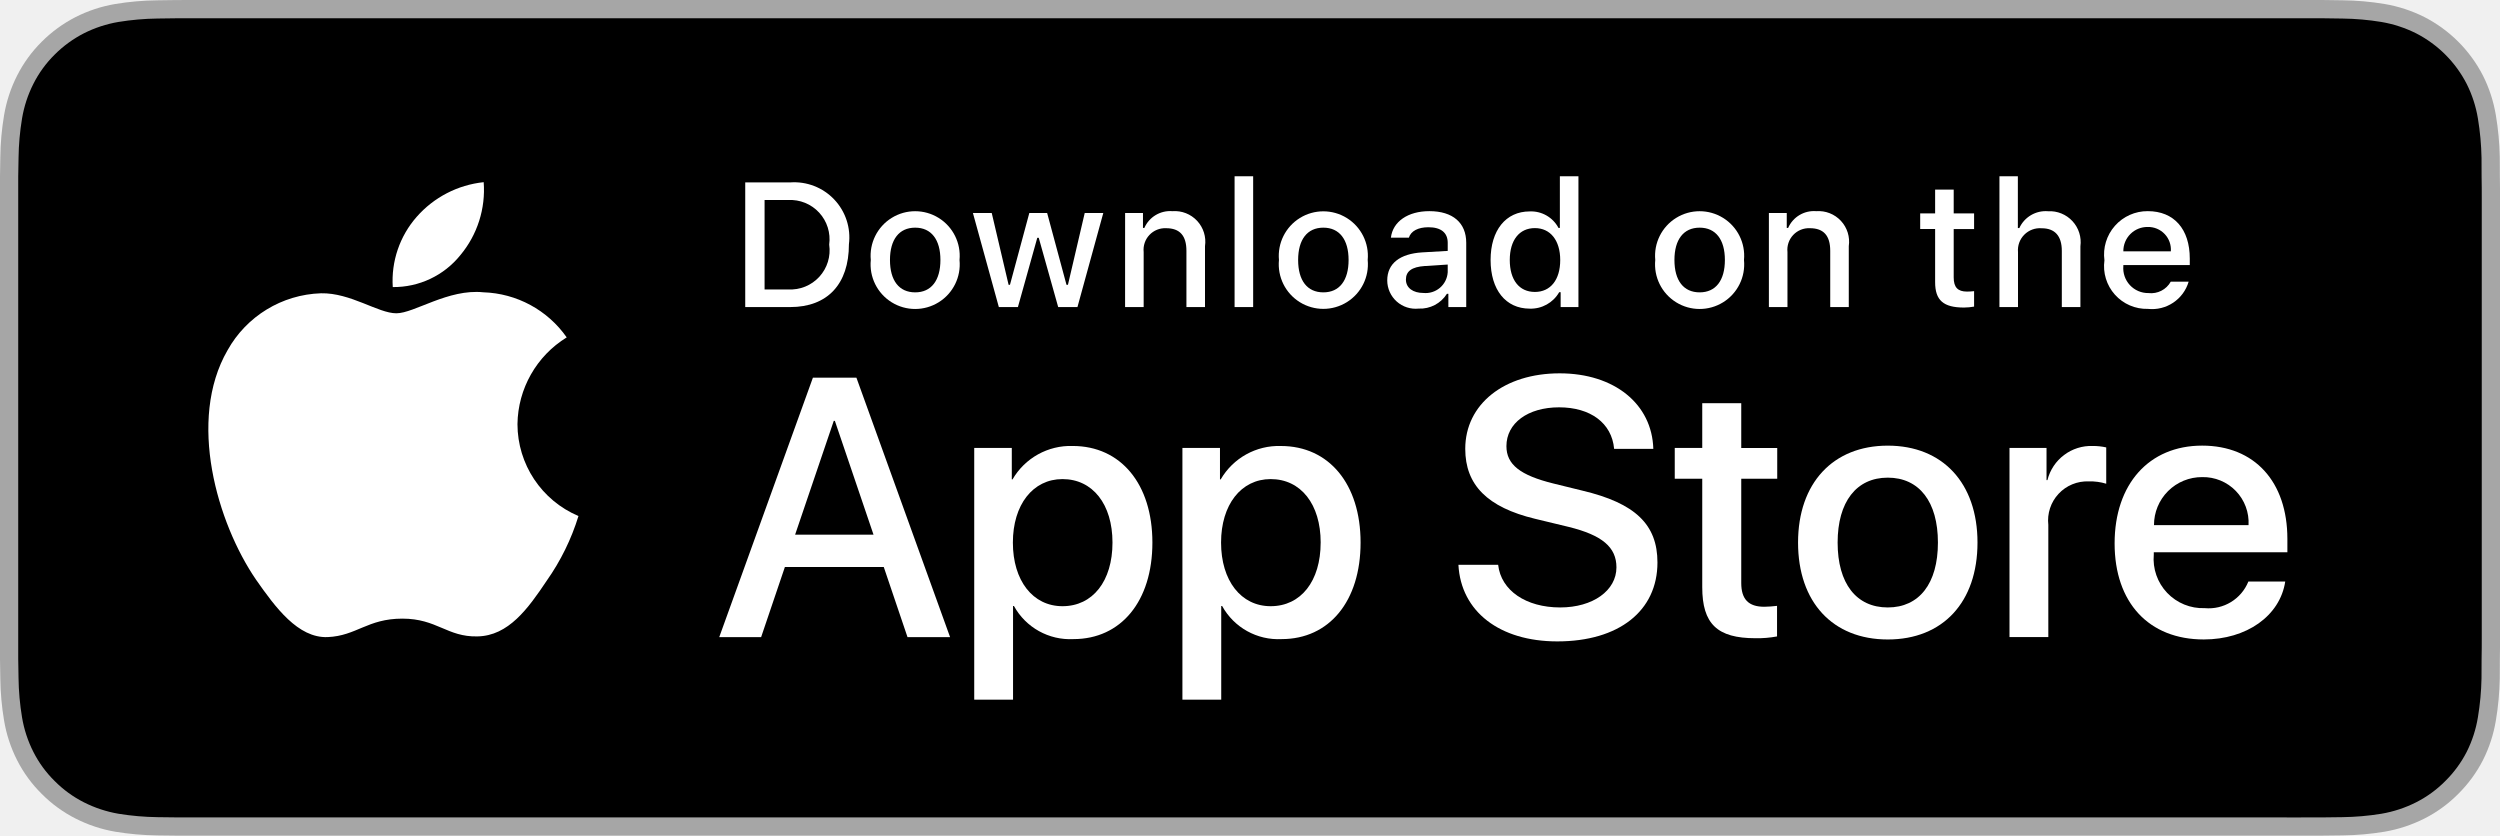
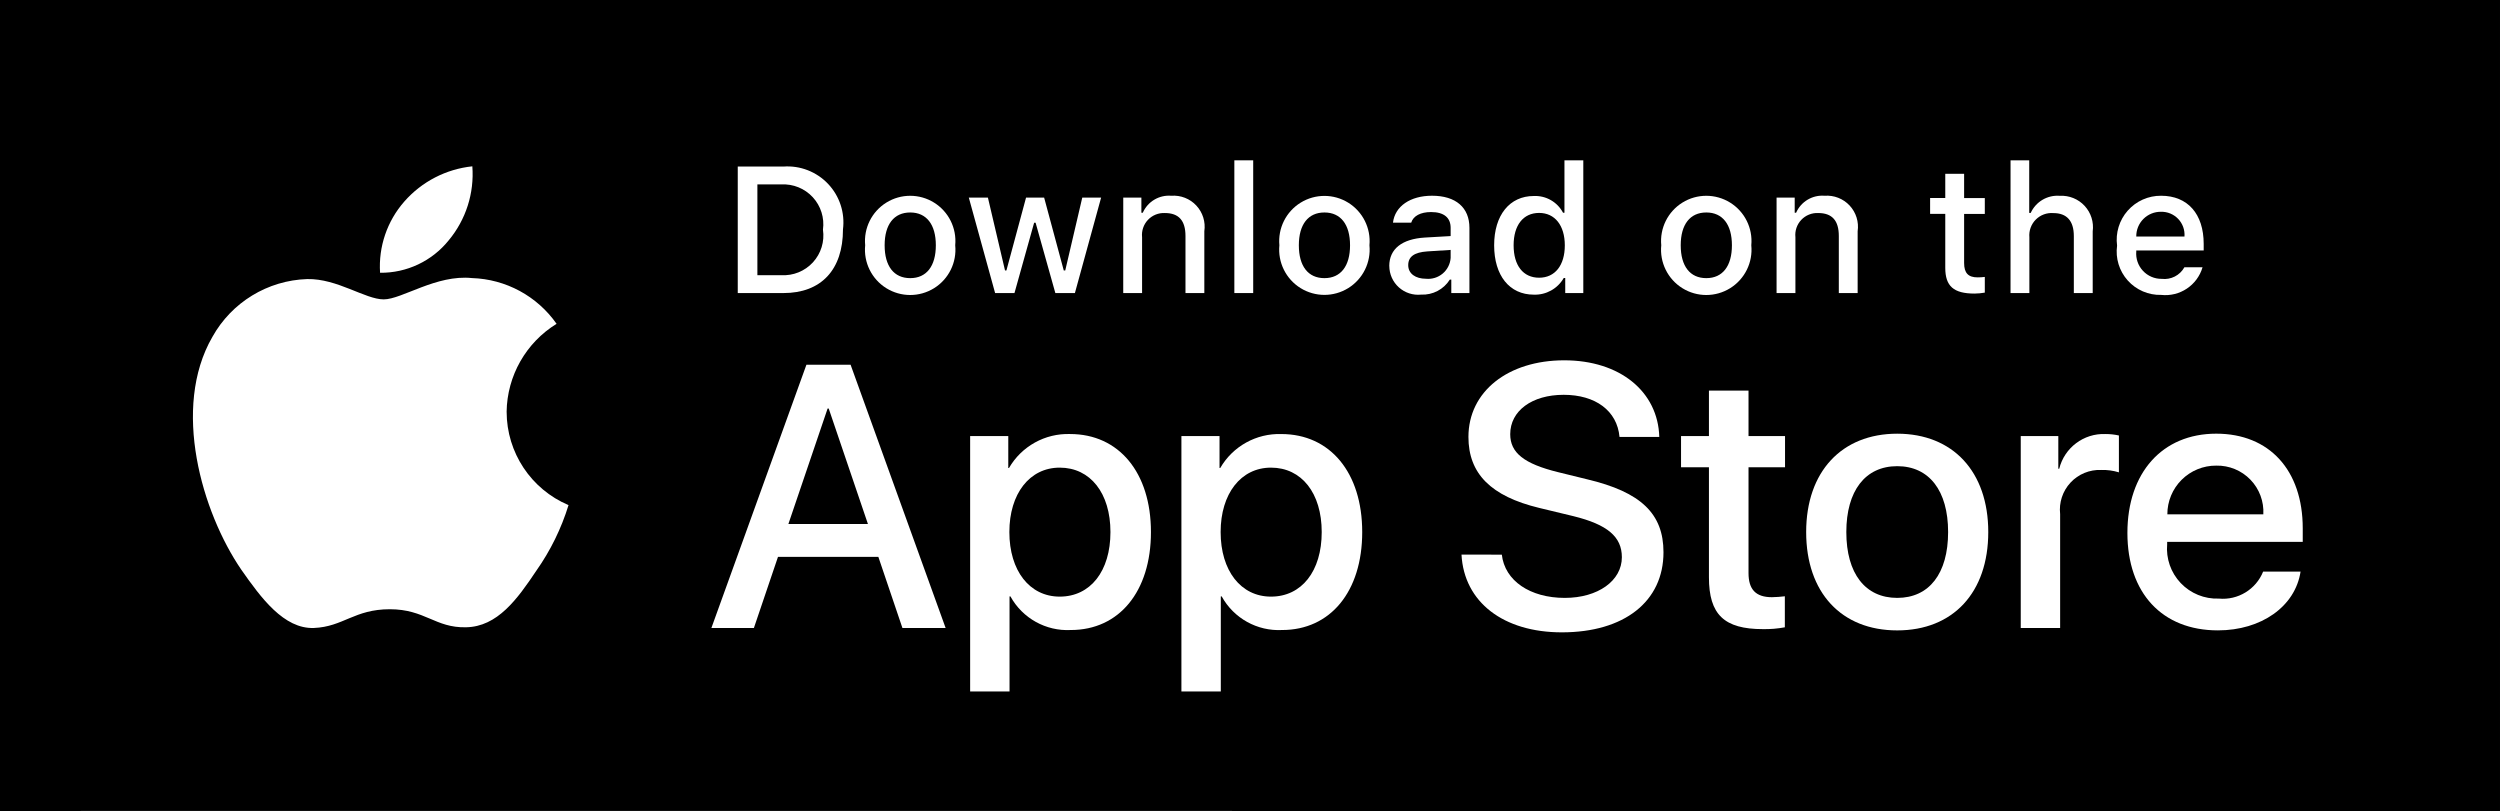
- <svg xmlns="http://www.w3.org/2000/svg" id="livetype" width="119.664" height="40" viewBox="0 0 119.664 40">
-   <g>
-     <g>
-       <g>
-         <path d="M110.135,0H9.535c-.367,0-.729,0-1.095.002-.306.002-.61.008-.919.013A13.215,13.215,0,0,0,5.517.191a6.665,6.665,0,0,0-1.901.627A6.438,6.438,0,0,0,1.998,1.997,6.258,6.258,0,0,0,.819,3.618a6.601,6.601,0,0,0-.625,1.903,12.993,12.993,0,0,0-.179,2.002C.006,7.83.005,8.138,0,8.444V31.559c.005.31.006.611.015.922a12.992,12.992,0,0,0,.179,2.002,6.588,6.588,0,0,0,.625,1.904A6.208,6.208,0,0,0,1.998,38.001a6.274,6.274,0,0,0,1.619,1.179,6.701,6.701,0,0,0,1.901.631,13.455,13.455,0,0,0,2.004.177c.309.007.613.011.919.011C8.806,40,9.168,40,9.535,40H110.135c.359,0,.725,0,1.084-.002.305,0,.617-.004.922-.011a13.279,13.279,0,0,0,2-.177,6.804,6.804,0,0,0,1.908-.631,6.277,6.277,0,0,0,1.617-1.179,6.395,6.395,0,0,0,1.182-1.614,6.604,6.604,0,0,0,.619-1.904,13.506,13.506,0,0,0,.186-2.002c.004-.311.004-.611.004-.922.008-.363.008-.725.008-1.094V9.536c0-.366,0-.729-.008-1.092,0-.307,0-.614-.004-.921a13.507,13.507,0,0,0-.186-2.002,6.618,6.618,0,0,0-.619-1.903,6.466,6.466,0,0,0-2.799-2.8,6.768,6.768,0,0,0-1.908-.627,13.044,13.044,0,0,0-2-.177c-.305-.005-.617-.011-.922-.013-.359-.002-.725-.002-1.084-.002Z" style="fill: #a6a6a6" />
-         <path d="M8.445,39.125c-.305,0-.602-.004-.904-.011a12.687,12.687,0,0,1-1.869-.163,5.884,5.884,0,0,1-1.657-.548,5.406,5.406,0,0,1-1.397-1.017,5.321,5.321,0,0,1-1.021-1.397,5.722,5.722,0,0,1-.543-1.657,12.414,12.414,0,0,1-.167-1.875c-.006-.211-.015-.913-.015-.913V8.444S.882,7.753.888,7.55a12.37,12.37,0,0,1,.166-1.872,5.755,5.755,0,0,1,.543-1.662A5.373,5.373,0,0,1,2.612,2.618,5.565,5.565,0,0,1,4.014,1.595a5.823,5.823,0,0,1,1.653-.544A12.586,12.586,0,0,1,7.543.887L8.445.875H111.214l.913.013a12.385,12.385,0,0,1,1.858.163,5.938,5.938,0,0,1,1.671.548,5.594,5.594,0,0,1,2.415,2.42,5.763,5.763,0,0,1,.535,1.649,12.995,12.995,0,0,1,.174,1.887c.003.283.003.587.003.89.008.375.008.732.008,1.092V30.465c0,.363,0,.718-.008,1.075,0,.325,0,.623-.004.93a12.731,12.731,0,0,1-.171,1.853,5.739,5.739,0,0,1-.54,1.67,5.48,5.48,0,0,1-1.016,1.386,5.413,5.413,0,0,1-1.399,1.022,5.862,5.862,0,0,1-1.668.55,12.542,12.542,0,0,1-1.869.163c-.293.007-.6.011-.897.011l-1.084.002Z" />
+ <svg xmlns="http://www.w3.org/2000/svg" id="livetype" width="117.918" height="38.252" viewBox="0 0 117.918 38.252" version="1.1">
+   <defs id="defs69" />
+   <g id="g64" transform="translate(-0.8731404,-0.8750005)">
+     <g id="g33">
+       <g id="g8">
+         <path d="m 8.445,39.125 -7.572,0.002 L 0.873,31.545 V 8.444 L 0.873,0.875 8.445,0.875 h 102.769 l 7.577,5.5e-7 1.3e-4,8.661 V 30.465 l -1.3e-4,8.662 -8.656,1e-6 z" id="path6" />
      </g>
      <g id="_Group_" data-name="&lt;Group&gt;">
        <g id="_Group_2" data-name="&lt;Group&gt;">
          <g id="_Group_3" data-name="&lt;Group&gt;">
-             <path id="_Path_" data-name="&lt;Path&gt;" d="M24.769,20.301a4.949,4.949,0,0,1,2.357-4.152,5.066,5.066,0,0,0-3.991-2.158c-1.679-.176-3.307,1.005-4.163,1.005-.872,0-2.19-.987-3.608-.958a5.315,5.315,0,0,0-4.473,2.728c-1.934,3.348-.491,8.269,1.361,10.976.927,1.325,2.01,2.806,3.428,2.753,1.387-.058,1.905-.884,3.579-.884,1.659,0,2.145.884,3.591.851,1.488-.024,2.426-1.331,3.321-2.669a10.962,10.962,0,0,0,1.518-3.093A4.782,4.782,0,0,1,24.769,20.301Z" style="fill: #fff" />
-             <path id="_Path_2" data-name="&lt;Path&gt;" d="M22.037,12.211a4.872,4.872,0,0,0,1.115-3.491,4.957,4.957,0,0,0-3.208,1.66,4.636,4.636,0,0,0-1.144,3.361A4.099,4.099,0,0,0,22.037,12.211Z" style="fill: #fff" />
+             <path id="_Path_" data-name="&lt;Path&gt;" d="m 24.769,20.301 a 4.949,4.949 0 0 1 2.357,-4.152 5.066,5.066 0 0 0 -3.991,-2.158 c -1.679,-0.176 -3.307,1.005 -4.163,1.005 -0.872,0 -2.19,-0.987 -3.608,-0.958 a 5.315,5.315 0 0 0 -4.473,2.728 c -1.934,3.348 -0.491,8.269 1.361,10.976 0.927,1.325 2.01,2.806 3.428,2.753 1.387,-0.058 1.905,-0.884 3.579,-0.884 1.659,0 2.145,0.884 3.591,0.851 1.488,-0.024 2.426,-1.331 3.321,-2.669 a 10.962,10.962 0 0 0 1.518,-3.093 4.782,4.782 0 0 1 -2.919,-4.399 z" style="fill:#ffffff" />
+             <path id="_Path_2" data-name="&lt;Path&gt;" d="m 22.037,12.211 a 4.872,4.872 0 0 0 1.115,-3.491 4.957,4.957 0 0 0 -3.208,1.66 4.636,4.636 0 0 0 -1.144,3.361 4.099,4.099 0 0 0 3.237,-1.53 z" style="fill:#ffffff" />
          </g>
        </g>
-         <g>
-           <path d="M42.302,27.14h-4.733l-1.137,3.356H34.427l4.483-12.418h2.083l4.483,12.418H43.438ZM38.059,25.591h3.752l-1.85-5.447h-.052Z" style="fill: #fff" />
-           <path d="M55.16,25.97c0,2.813-1.506,4.621-3.778,4.621a3.069,3.069,0,0,1-2.849-1.584h-.043v4.484h-1.858V21.442H48.43v1.506h.034a3.212,3.212,0,0,1,2.883-1.601C53.645,21.348,55.16,23.164,55.16,25.97Zm-1.91,0c0-1.833-.947-3.038-2.393-3.038-1.42,0-2.375,1.23-2.375,3.038,0,1.824.955,3.046,2.375,3.046C52.302,29.016,53.25,27.819,53.25,25.97Z" style="fill: #fff" />
-           <path d="M65.125,25.97c0,2.813-1.506,4.621-3.778,4.621a3.069,3.069,0,0,1-2.849-1.584h-.043v4.484h-1.858V21.442H58.395v1.506h.034A3.212,3.212,0,0,1,61.312,21.348C63.61,21.348,65.125,23.164,65.125,25.97Zm-1.91,0c0-1.833-.947-3.038-2.393-3.038-1.42,0-2.375,1.23-2.375,3.038,0,1.824.955,3.046,2.375,3.046C62.267,29.016,63.214,27.819,63.214,25.97Z" style="fill: #fff" />
-           <path d="M71.71,27.036c.138,1.231,1.334,2.04,2.969,2.04,1.566,0,2.693-.809,2.693-1.919,0-.964-.68-1.541-2.289-1.937l-1.609-.388c-2.28-.551-3.339-1.617-3.339-3.348,0-2.143,1.867-3.614,4.519-3.614,2.624,0,4.423,1.472,4.483,3.614h-1.876c-.112-1.239-1.137-1.987-2.634-1.987s-2.521.757-2.521,1.858c0,.878.654,1.395,2.255,1.79l1.368.336c2.548.603,3.606,1.626,3.606,3.442,0,2.323-1.851,3.778-4.794,3.778-2.754,0-4.613-1.421-4.733-3.667Z" style="fill: #fff" />
-           <path d="M83.346,19.3v2.143h1.722v1.472H83.346v4.991c0,.775.345,1.137,1.102,1.137a5.808,5.808,0,0,0,.611-.043v1.463a5.104,5.104,0,0,1-1.032.086c-1.833,0-2.548-.688-2.548-2.444V22.914H80.163V21.442H81.479V19.3Z" style="fill: #fff" />
-           <path d="M86.065,25.97c0-2.849,1.678-4.639,4.294-4.639,2.625,0,4.295,1.79,4.295,4.639,0,2.856-1.661,4.639-4.295,4.639C87.726,30.608,86.065,28.826,86.065,25.97Zm6.695,0c0-1.954-.896-3.107-2.401-3.107s-2.4,1.162-2.4,3.107c0,1.962.895,3.106,2.4,3.106S92.76,27.932,92.76,25.97Z" style="fill: #fff" />
-           <path d="M96.186,21.442h1.772v1.541h.043a2.159,2.159,0,0,1,2.178-1.636,2.866,2.866,0,0,1,.637.069v1.738a2.598,2.598,0,0,0-.835-.112,1.873,1.873,0,0,0-1.937,2.083v5.37h-1.858Z" style="fill: #fff" />
-           <path d="M109.384,27.837c-.25,1.644-1.851,2.771-3.898,2.771-2.634,0-4.269-1.765-4.269-4.596,0-2.84,1.644-4.682,4.19-4.682,2.505,0,4.08,1.721,4.08,4.466v.637h-6.395v.112a2.358,2.358,0,0,0,2.436,2.564,2.048,2.048,0,0,0,2.091-1.273Zm-6.282-2.702h4.526a2.177,2.177,0,0,0-2.221-2.298A2.292,2.292,0,0,0,103.102,25.135Z" style="fill: #fff" />
+         <g id="g30">
+           <path d="m 42.302,27.14 h -4.733 l -1.137,3.356 h -2.005 l 4.483,-12.418 h 2.083 l 4.483,12.418 H 43.438 Z M 38.059,25.591 h 3.752 l -1.85,-5.447 h -0.052 z" style="fill:#ffffff" id="path14" />
+           <path d="m 55.16,25.97 c 0,2.813 -1.506,4.621 -3.778,4.621 a 3.069,3.069 0 0 1 -2.849,-1.584 h -0.043 v 4.484 h -1.858 V 21.442 h 1.799 v 1.506 h 0.034 a 3.212,3.212 0 0 1 2.883,-1.601 c 2.298,10e-6 3.812,1.816 3.812,4.622 z m -1.91,0 c 0,-1.833 -0.947,-3.038 -2.393,-3.038 -1.42,0 -2.375,1.23 -2.375,3.038 0,1.824 0.955,3.046 2.375,3.046 1.445,0 2.393,-1.196 2.393,-3.046 z" style="fill:#ffffff" id="path16" />
+           <path d="m 65.125,25.97 c 0,2.813 -1.506,4.621 -3.778,4.621 a 3.069,3.069 0 0 1 -2.849,-1.584 h -0.043 v 4.484 h -1.858 V 21.442 H 58.395 v 1.506 h 0.034 A 3.212,3.212 0 0 1 61.312,21.348 c 2.298,0 3.813,1.816 3.813,4.622 z m -1.91,0 c 0,-1.833 -0.947,-3.038 -2.393,-3.038 -1.42,0 -2.375,1.23 -2.375,3.038 0,1.824 0.955,3.046 2.375,3.046 1.445,0 2.393,-1.196 2.393,-3.046 z" style="fill:#ffffff" id="path18" />
+           <path d="m 71.71,27.036 c 0.138,1.231 1.334,2.04 2.969,2.04 1.566,0 2.693,-0.809 2.693,-1.919 0,-0.964 -0.68,-1.541 -2.289,-1.937 l -1.609,-0.388 c -2.28,-0.551 -3.339,-1.617 -3.339,-3.348 0,-2.143 1.867,-3.614 4.519,-3.614 2.624,0 4.423,1.472 4.483,3.614 h -1.876 c -0.112,-1.239 -1.137,-1.987 -2.634,-1.987 -1.497,0 -2.521,0.757 -2.521,1.858 0,0.878 0.654,1.395 2.255,1.79 l 1.368,0.336 c 2.548,0.603 3.606,1.626 3.606,3.442 0,2.323 -1.851,3.778 -4.794,3.778 -2.754,0 -4.613,-1.421 -4.733,-3.667 z" style="fill:#ffffff" id="path20" />
+           <path d="m 83.346,19.3 v 2.143 h 1.722 v 1.472 h -1.722 v 4.991 c 0,0.775 0.345,1.137 1.102,1.137 a 5.808,5.808 0 0 0 0.611,-0.043 v 1.463 a 5.104,5.104 0 0 1 -1.032,0.086 c -1.833,0 -2.548,-0.688 -2.548,-2.444 v -5.189 h -1.316 V 21.442 H 81.479 V 19.3 Z" style="fill:#ffffff" id="path22" />
+           <path d="m 86.065,25.97 c 0,-2.849 1.678,-4.639 4.294,-4.639 2.625,0 4.295,1.79 4.295,4.639 0,2.856 -1.661,4.639 -4.295,4.639 -2.633,0 -4.294,-1.782 -4.294,-4.639 z m 6.695,0 c 0,-1.954 -0.896,-3.107 -2.401,-3.107 -1.506,0 -2.4,1.162 -2.4,3.107 0,1.962 0.895,3.106 2.4,3.106 1.506,0 2.401,-1.145 2.401,-3.106 z" style="fill:#ffffff" id="path24" />
+           <path d="m 96.186,21.442 h 1.772 v 1.541 h 0.043 a 2.159,2.159 0 0 1 2.178,-1.636 2.866,2.866 0 0 1 0.637,0.069 v 1.738 a 2.598,2.598 0 0 0 -0.835,-0.112 1.873,1.873 0 0 0 -1.937,2.083 v 5.37 h -1.858 z" style="fill:#ffffff" id="path26" />
+           <path d="m 109.384,27.837 c -0.25,1.644 -1.851,2.771 -3.898,2.771 -2.634,0 -4.269,-1.765 -4.269,-4.596 0,-2.84 1.644,-4.682 4.19,-4.682 2.505,0 4.08,1.721 4.08,4.466 v 0.637 h -6.395 v 0.112 a 2.358,2.358 0 0 0 2.436,2.564 2.048,2.048 0 0 0 2.091,-1.273 z m -6.282,-2.702 h 4.526 a 2.177,2.177 0 0 0 -2.221,-2.298 2.292,2.292 0 0 0 -2.306,2.298 z" style="fill:#ffffff" id="path28" />
        </g>
      </g>
    </g>
    <g id="_Group_4" data-name="&lt;Group&gt;">
-       <g>
-         <path d="M37.826,8.731a2.64,2.64,0,0,1,2.808,2.965c0,1.906-1.03,3.002-2.808,3.002H35.671V8.731Zm-1.229,5.123h1.125a1.876,1.876,0,0,0,1.968-2.146,1.881,1.881,0,0,0-1.968-2.134h-1.125Z" style="fill: #fff" />
-         <path d="M41.681,12.444a2.133,2.133,0,1,1,4.247,0,2.134,2.134,0,1,1-4.247,0Zm3.333,0c0-.976-.438-1.547-1.208-1.547-.772,0-1.207.571-1.207,1.547,0,.984.435,1.55,1.207,1.55C44.575,13.995,45.014,13.424,45.014,12.444Z" style="fill: #fff" />
-         <path d="M51.573,14.698h-.922l-.931-3.316h-.07l-.927,3.316h-.913l-1.241-4.503h.901l.807,3.436h.066l.926-3.436h.853l.926,3.436h.07l.803-3.436h.889Z" style="fill: #fff" />
-         <path d="M53.854,10.195H54.709v.715h.066a1.348,1.348,0,0,1,1.344-.802,1.465,1.465,0,0,1,1.559,1.675v2.915h-.889V12.006c0-.724-.314-1.083-.972-1.083a1.033,1.033,0,0,0-1.075,1.141v2.634h-.889Z" style="fill: #fff" />
-         <path d="M59.094,8.437h.889v6.261h-.889Z" style="fill: #fff" />
-         <path d="M61.218,12.444a2.133,2.133,0,1,1,4.248,0,2.134,2.134,0,1,1-4.248,0Zm3.333,0c0-.976-.438-1.547-1.208-1.547-.772,0-1.207.571-1.207,1.547,0,.984.435,1.55,1.207,1.55C64.112,13.995,64.551,13.424,64.551,12.444Z" style="fill: #fff" />
-         <path d="M66.401,13.424c0-.811.604-1.278,1.675-1.344l1.22-.07v-.389c0-.476-.314-.744-.922-.744-.496,0-.84.182-.938.5h-.86c.091-.773.818-1.27,1.84-1.27,1.129,0,1.766.562,1.766,1.513v3.077h-.855v-.633h-.07a1.515,1.515,0,0,1-1.353.707A1.36,1.36,0,0,1,66.401,13.424Zm2.895-.385v-.376l-1.1.07c-.62.042-.901.252-.901.649,0,.405.352.641.835.641A1.062,1.062,0,0,0,69.295,13.04Z" style="fill: #fff" />
-         <path d="M71.348,12.444c0-1.423.731-2.324,1.869-2.324a1.484,1.484,0,0,1,1.381.79h.066V8.437h.889v6.261h-.852v-.711h-.07a1.563,1.563,0,0,1-1.414.786C72.072,14.772,71.348,13.871,71.348,12.444Zm.918,0c0,.955.45,1.53,1.203,1.53.749,0,1.212-.583,1.212-1.526,0-.938-.468-1.53-1.212-1.53C72.721,10.918,72.266,11.497,72.266,12.444Z" style="fill: #fff" />
-         <path d="M79.23,12.444a2.133,2.133,0,1,1,4.247,0,2.134,2.134,0,1,1-4.247,0Zm3.333,0c0-.976-.438-1.547-1.208-1.547-.772,0-1.207.571-1.207,1.547,0,.984.435,1.55,1.207,1.55C82.125,13.995,82.563,13.424,82.563,12.444Z" style="fill: #fff" />
-         <path d="M84.669,10.195h.855v.715h.066a1.348,1.348,0,0,1,1.344-.802,1.465,1.465,0,0,1,1.559,1.675v2.915H87.605V12.006c0-.724-.314-1.083-.972-1.083a1.033,1.033,0,0,0-1.075,1.141v2.634h-.889Z" style="fill: #fff" />
-         <path d="M93.515,9.074v1.142h.976v.749h-.976V13.279c0,.472.194.678.637.678a2.967,2.967,0,0,0,.339-.021v.74a2.916,2.916,0,0,1-.483.045c-.988,0-1.382-.348-1.382-1.216v-2.543h-.715v-.749h.715V9.074Z" style="fill: #fff" />
-         <path d="M95.705,8.437h.881v2.481h.07a1.386,1.386,0,0,1,1.373-.807,1.483,1.483,0,0,1,1.551,1.679v2.907H98.69v-2.688c0-.719-.335-1.083-.963-1.083a1.052,1.052,0,0,0-1.134,1.142v2.63h-.889Z" style="fill: #fff" />
-         <path d="M104.761,13.482a1.828,1.828,0,0,1-1.951,1.303A2.045,2.045,0,0,1,100.73,12.46a2.077,2.077,0,0,1,2.076-2.353c1.253,0,2.009.856,2.009,2.27V12.688h-3.18v.05a1.19,1.19,0,0,0,1.199,1.29,1.079,1.079,0,0,0,1.071-.546Zm-3.126-1.451h2.274a1.086,1.086,0,0,0-1.108-1.167A1.152,1.152,0,0,0,101.635,12.031Z" style="fill: #fff" />
+       <g id="g61">
+         <path d="m 37.826,8.731 a 2.64,2.64 0 0 1 2.808,2.965 c 0,1.906 -1.03,3.002 -2.808,3.002 H 35.671 V 8.731 Z m -1.229,5.123 h 1.125 a 1.876,1.876 0 0 0 1.968,-2.146 1.881,1.881 0 0 0 -1.968,-2.134 h -1.125 z" style="fill:#ffffff" id="path35" />
+         <path d="m 41.681,12.444 a 2.133,2.133 0 1 1 4.247,0 2.134,2.134 0 1 1 -4.247,0 z m 3.333,0 c 0,-0.976 -0.438,-1.547 -1.208,-1.547 -0.772,0 -1.207,0.571 -1.207,1.547 0,0.984 0.435,1.55 1.207,1.55 0.77,-10e-6 1.208,-0.57 1.208,-1.55 z" style="fill:#ffffff" id="path37" />
+         <path d="m 51.573,14.698 h -0.922 l -0.931,-3.316 h -0.07 l -0.927,3.316 h -0.913 l -1.241,-4.503 h 0.901 l 0.807,3.436 h 0.066 l 0.926,-3.436 h 0.853 l 0.926,3.436 h 0.07 l 0.803,-3.436 h 0.889 z" style="fill:#ffffff" id="path39" />
+         <path d="M 53.854,10.195 H 54.709 v 0.715 h 0.066 a 1.348,1.348 0 0 1 1.344,-0.802 1.465,1.465 0 0 1 1.559,1.675 v 2.915 h -0.889 v -2.692 c 0,-0.724 -0.314,-1.083 -0.972,-1.083 a 1.033,1.033 0 0 0 -1.075,1.141 v 2.634 h -0.889 z" style="fill:#ffffff" id="path41" />
+         <path d="m 59.094,8.437 h 0.889 v 6.261 h -0.889 z" style="fill:#ffffff" id="path43" />
+         <path d="m 61.218,12.444 a 2.133,2.133 0 1 1 4.248,0 2.134,2.134 0 1 1 -4.248,0 z m 3.333,0 c 0,-0.976 -0.438,-1.547 -1.208,-1.547 -0.772,0 -1.207,0.571 -1.207,1.547 0,0.984 0.435,1.55 1.207,1.55 0.77,-10e-6 1.208,-0.57 1.208,-1.55 z" style="fill:#ffffff" id="path45" />
+         <path d="m 66.401,13.424 c 0,-0.811 0.604,-1.278 1.675,-1.344 l 1.22,-0.07 V 11.621 c 0,-0.476 -0.314,-0.744 -0.922,-0.744 -0.496,0 -0.84,0.182 -0.938,0.5 h -0.86 c 0.091,-0.773 0.818,-1.27 1.84,-1.27 1.129,0 1.766,0.562 1.766,1.513 v 3.077 h -0.855 v -0.633 h -0.07 a 1.515,1.515 0 0 1 -1.353,0.707 1.36,1.36 0 0 1 -1.501,-1.348 z m 2.895,-0.385 v -0.376 l -1.1,0.07 c -0.62,0.042 -0.901,0.252 -0.901,0.649 0,0.405 0.352,0.641 0.835,0.641 a 1.062,1.062 0 0 0 1.166,-0.984 z" style="fill:#ffffff" id="path47" />
+         <path d="m 71.348,12.444 c 0,-1.423 0.731,-2.324 1.869,-2.324 a 1.484,1.484 0 0 1 1.381,0.79 h 0.066 V 8.437 h 0.889 v 6.261 h -0.852 v -0.711 h -0.07 a 1.563,1.563 0 0 1 -1.414,0.786 c -1.146,5e-5 -1.869,-0.901 -1.869,-2.328 z m 0.918,0 c 0,0.955 0.45,1.53 1.203,1.53 0.749,0 1.212,-0.583 1.212,-1.526 0,-0.938 -0.468,-1.53 -1.212,-1.53 -0.748,0 -1.203,0.579 -1.203,1.526 z" style="fill:#ffffff" id="path49" />
+         <path d="m 79.23,12.444 a 2.133,2.133 0 1 1 4.247,0 2.134,2.134 0 1 1 -4.247,0 z m 3.333,0 c 0,-0.976 -0.438,-1.547 -1.208,-1.547 -0.772,0 -1.207,0.571 -1.207,1.547 0,0.984 0.435,1.55 1.207,1.55 0.77,-10e-6 1.208,-0.57 1.208,-1.55 z" style="fill:#ffffff" id="path51" />
+         <path d="m 84.669,10.195 h 0.855 v 0.715 h 0.066 a 1.348,1.348 0 0 1 1.344,-0.802 1.465,1.465 0 0 1 1.559,1.675 v 2.915 H 87.605 v -2.692 c 0,-0.724 -0.314,-1.083 -0.972,-1.083 a 1.033,1.033 0 0 0 -1.075,1.141 v 2.634 h -0.889 z" style="fill:#ffffff" id="path53" />
+         <path d="m 93.515,9.074 v 1.142 h 0.976 v 0.749 h -0.976 v 2.315 c 0,0.472 0.194,0.678 0.637,0.678 a 2.967,2.967 0 0 0 0.339,-0.021 v 0.74 a 2.916,2.916 0 0 1 -0.483,0.045 c -0.988,0 -1.382,-0.348 -1.382,-1.216 v -2.543 h -0.715 v -0.749 h 0.715 V 9.074 Z" style="fill:#ffffff" id="path55" />
+         <path d="m 95.705,8.437 h 0.881 v 2.481 h 0.07 a 1.386,1.386 0 0 1 1.373,-0.807 1.483,1.483 0 0 1 1.551,1.679 v 2.907 H 98.69 v -2.688 c 0,-0.719 -0.335,-1.083 -0.963,-1.083 a 1.052,1.052 0 0 0 -1.134,1.142 v 2.63 h -0.889 z" style="fill:#ffffff" id="path57" />
+         <path d="m 104.761,13.482 a 1.828,1.828 0 0 1 -1.951,1.303 2.045,2.045 0 0 1 -2.08,-2.324 2.077,2.077 0 0 1 2.076,-2.353 c 1.253,0 2.009,0.856 2.009,2.27 V 12.688 h -3.18 v 0.05 a 1.19,1.19 0 0 0 1.199,1.29 1.079,1.079 0 0 0 1.071,-0.546 z m -3.126,-1.451 h 2.274 a 1.086,1.086 0 0 0 -1.108,-1.167 1.152,1.152 0 0 0 -1.166,1.167 z" style="fill:#ffffff" id="path59" />
      </g>
    </g>
  </g>
</svg>
